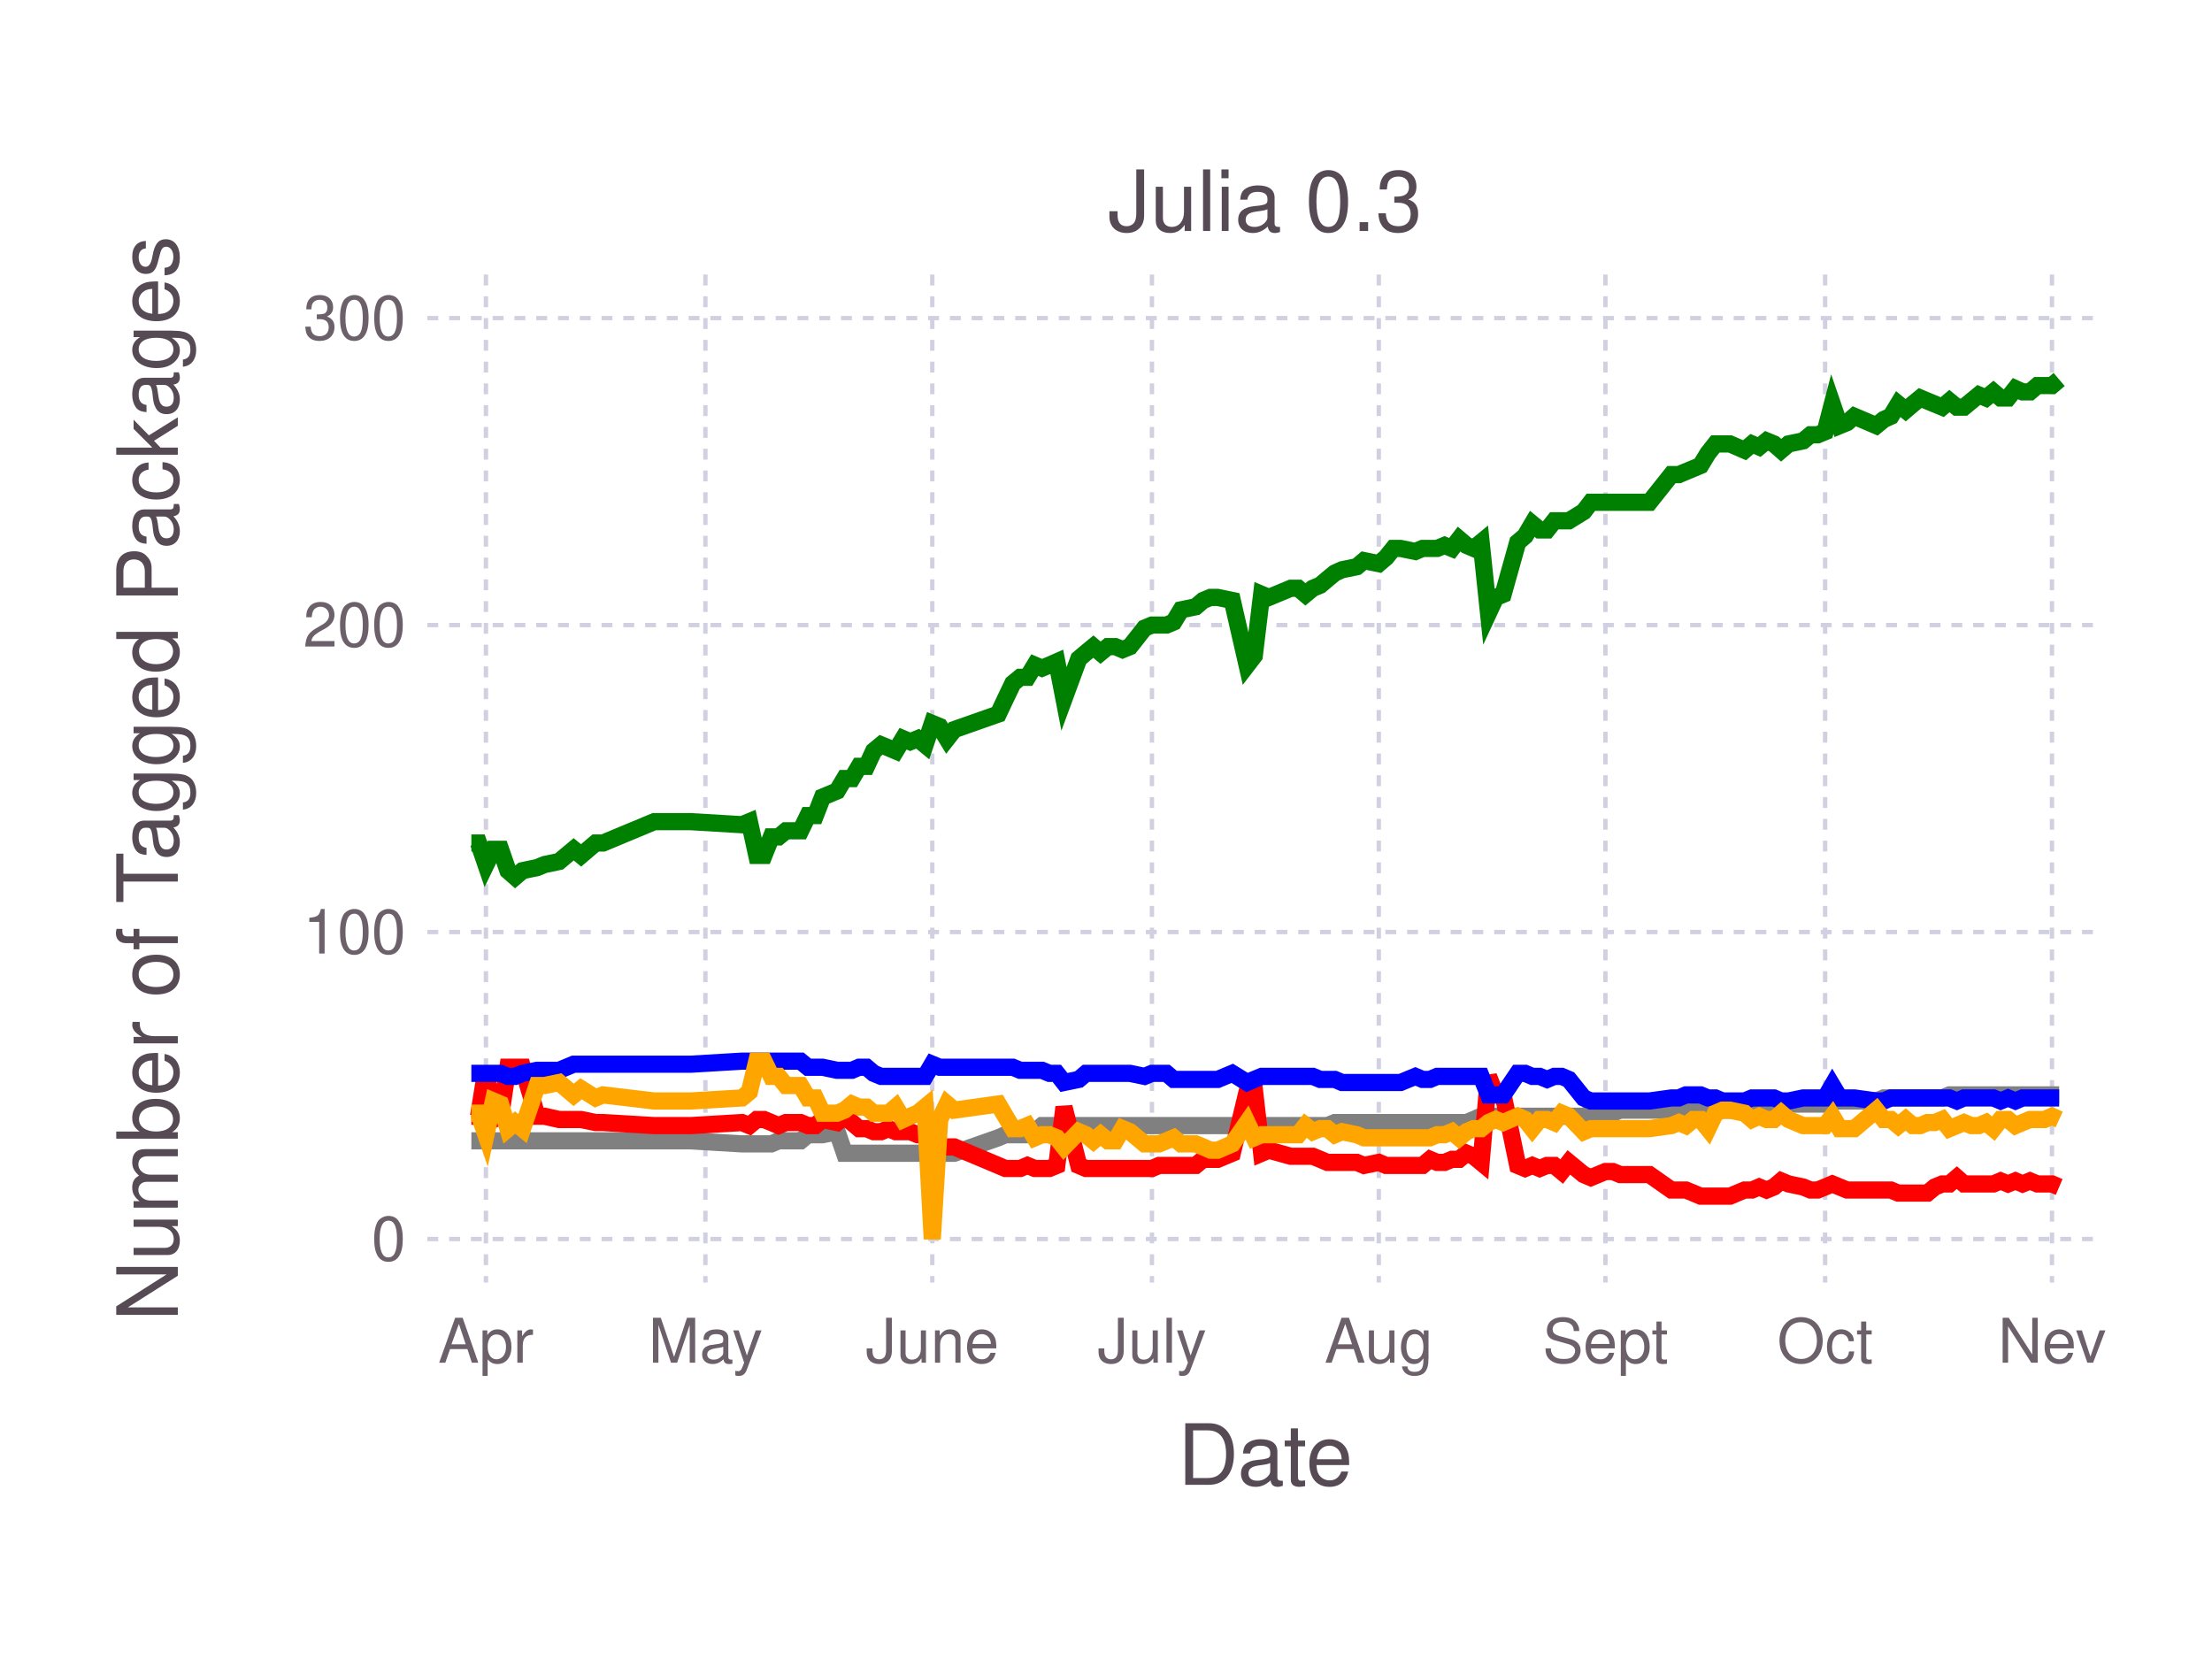
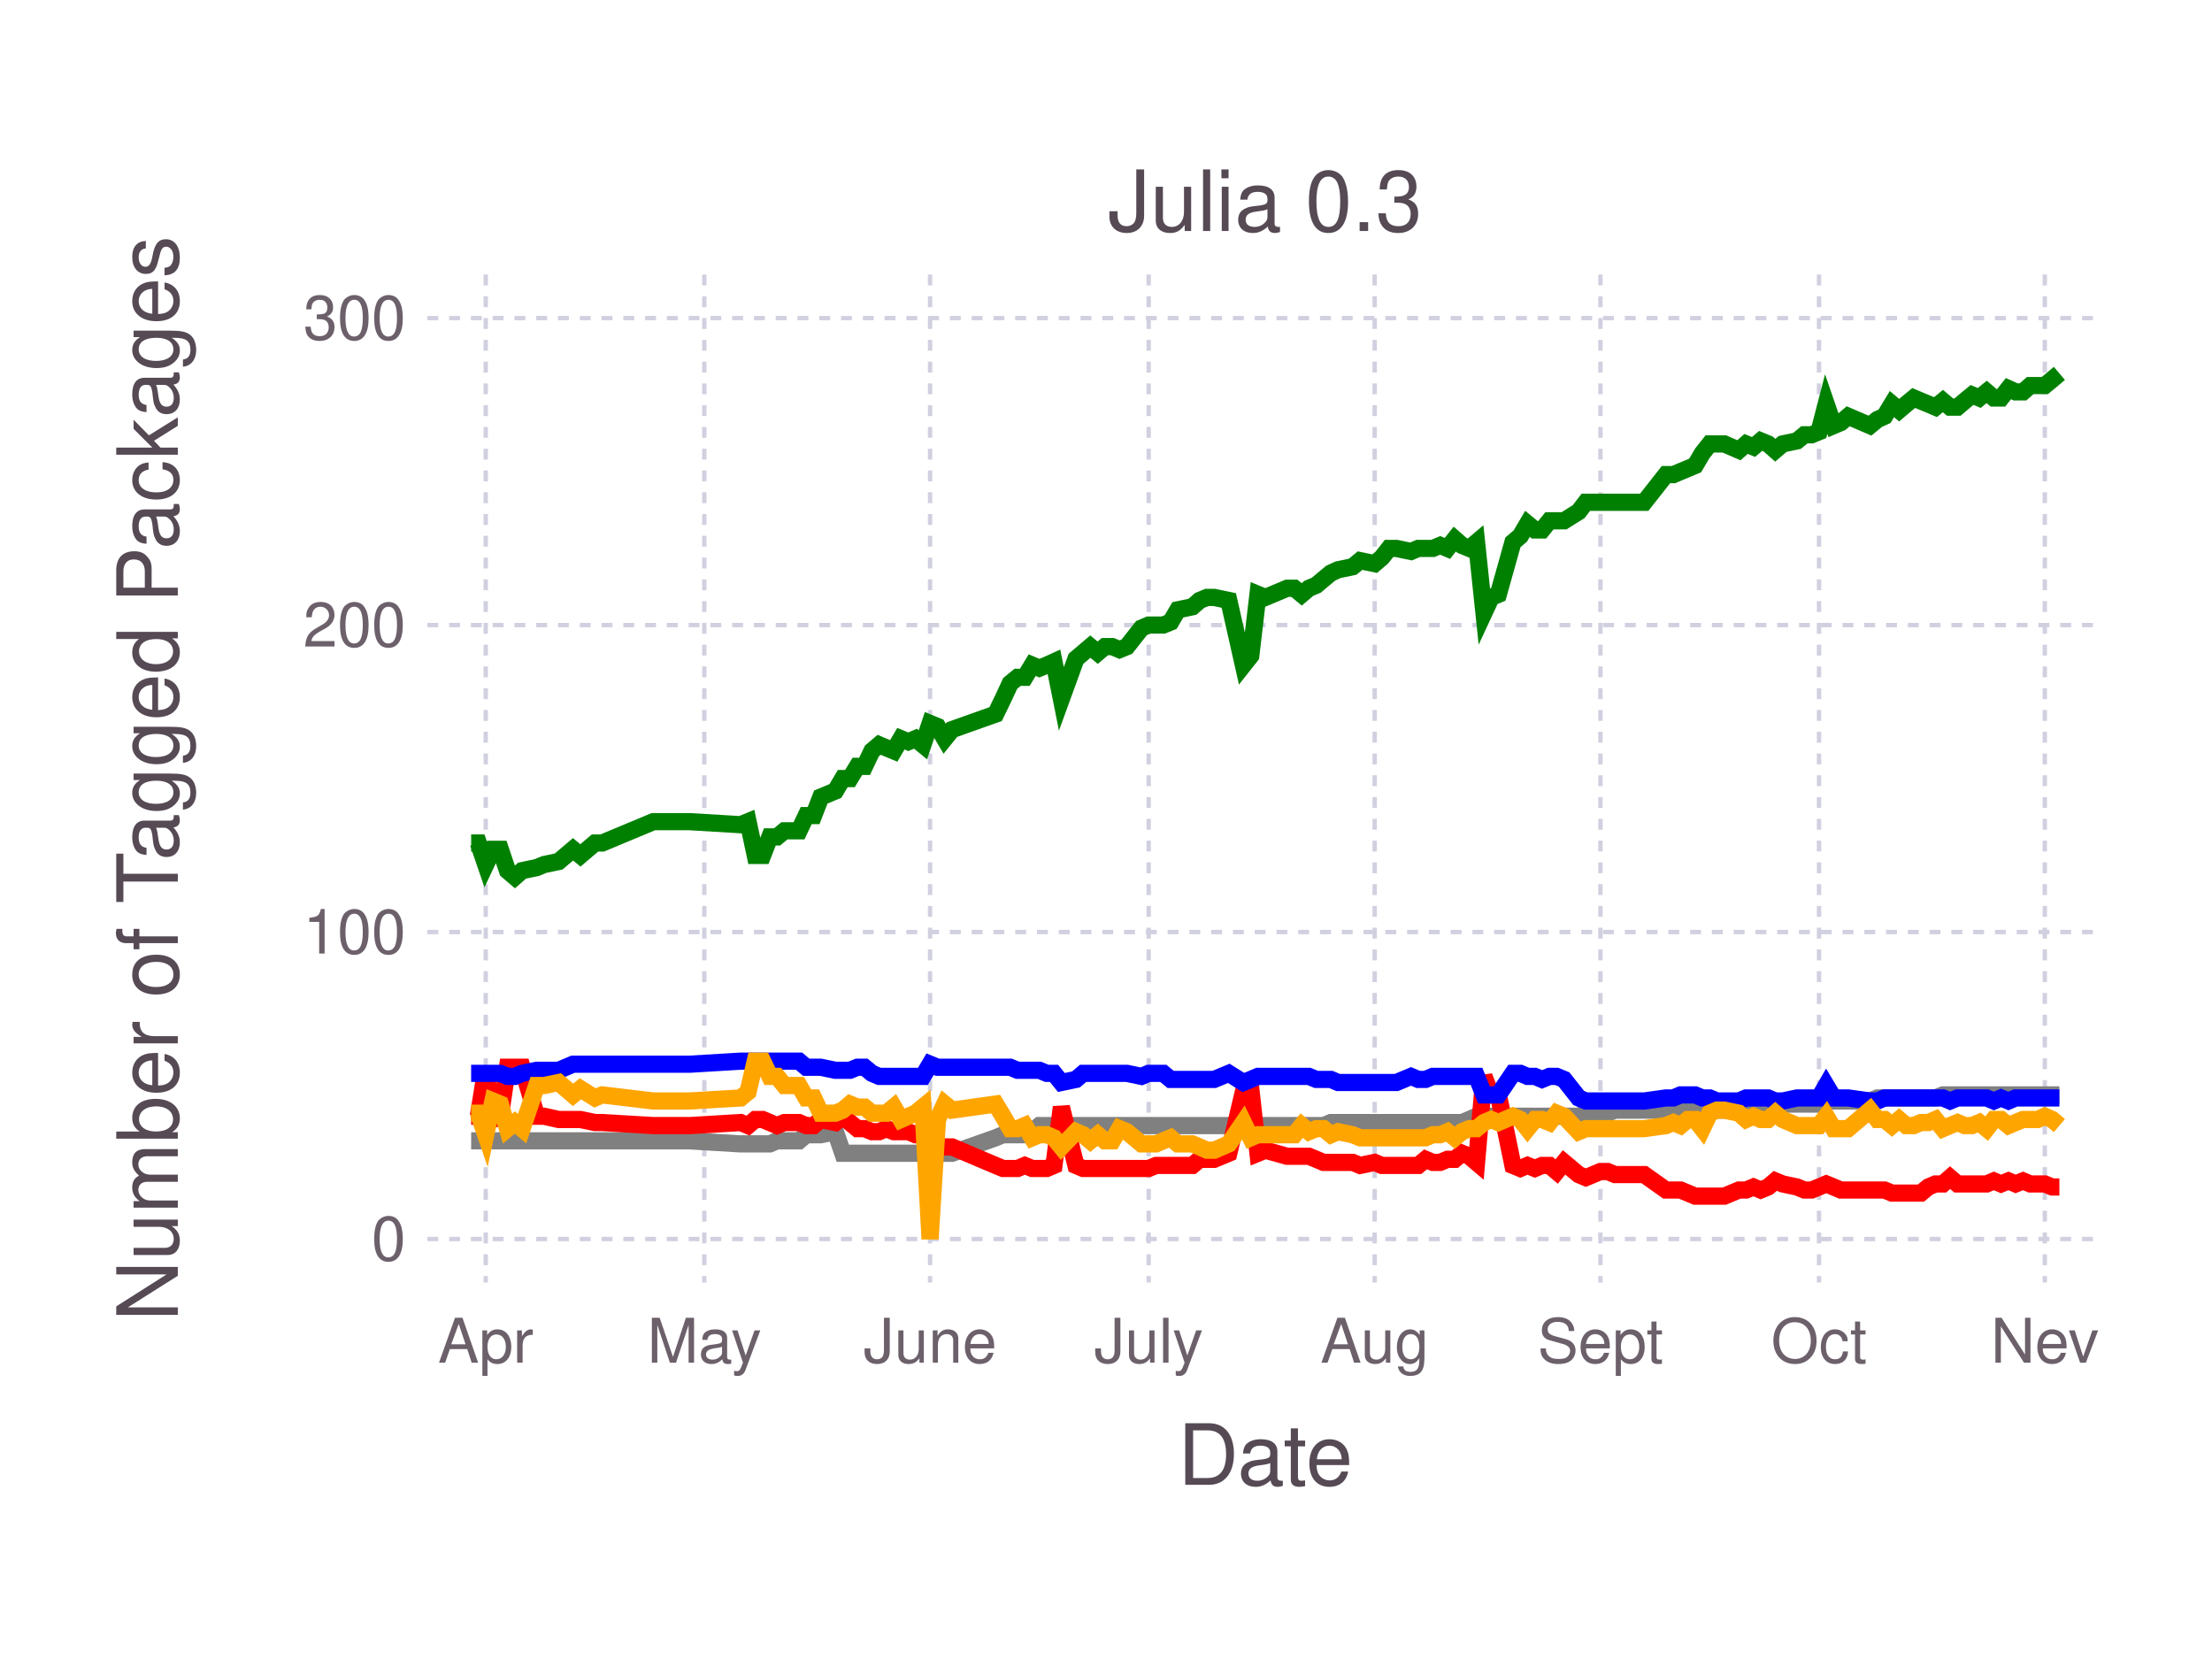
<svg xmlns="http://www.w3.org/2000/svg" version="1.2" width="101.6mm" height="76.2mm" viewBox="0 0 101.6 76.2" stroke="none" fill="#000000" stroke-width="0.3" font-size="3.88">
-   <g class="plotroot xscalable yscalable" id="fig-4d1e5edb587b4585a8ff4173cb1bb05f-element-1">
-     <g font-size="3.88" font-family="'PT Sans','Helvetica Neue','Helvetica',sans-serif" fill="#564A55" stroke="none" id="fig-4d1e5edb587b4585a8ff4173cb1bb05f-element-2">
+   <g class="plotroot xscalable yscalable" id="fig-ad6c72bc63914a6c97e4b6e9a53570af-element-1">
+     <g font-size="3.88" font-family="'PT Sans','Helvetica Neue','Helvetica',sans-serif" fill="#564A55" stroke="none" id="fig-ad6c72bc63914a6c97e4b6e9a53570af-element-2">
      <text x="58.12" y="68.2" text-anchor="middle">Date</text>
    </g>
-     <g class="guide xlabels" font-size="2.82" font-family="'PT Sans Caption','Helvetica Neue','Helvetica',sans-serif" fill="#6C606B" id="fig-4d1e5edb587b4585a8ff4173cb1bb05f-element-3">
-       <text x="22.32" y="62.59" text-anchor="middle">Apr</text>
-       <text x="32.4" y="62.59" text-anchor="middle">May</text>
-       <text x="42.82" y="62.59" text-anchor="middle">June</text>
-       <text x="52.91" y="62.59" text-anchor="middle">July</text>
-       <text x="63.33" y="62.59" text-anchor="middle">Aug</text>
-       <text x="73.74" y="62.59" text-anchor="middle">Sept</text>
-       <text x="83.83" y="62.59" text-anchor="middle">Oct</text>
-       <text x="94.25" y="62.59" text-anchor="middle">Nev</text>
+     <g class="guide xlabels" font-size="2.82" font-family="'PT Sans Caption','Helvetica Neue','Helvetica',sans-serif" fill="#6C606B" id="fig-ad6c72bc63914a6c97e4b6e9a53570af-element-3">
+       <text x="22.31" y="62.59" text-anchor="middle">Apr</text>
+       <text x="32.35" y="62.59" text-anchor="middle">May</text>
+       <text x="42.72" y="62.59" text-anchor="middle">June</text>
+       <text x="52.76" y="62.59" text-anchor="middle">July</text>
+       <text x="63.14" y="62.59" text-anchor="middle">Aug</text>
+       <text x="73.51" y="62.59" text-anchor="middle">Sept</text>
+       <text x="83.55" y="62.59" text-anchor="middle">Oct</text>
+       <text x="93.92" y="62.59" text-anchor="middle">Nev</text>
    </g>
-     <g clip-path="url(#fig-4d1e5edb587b4585a8ff4173cb1bb05f-element-5)" id="fig-4d1e5edb587b4585a8ff4173cb1bb05f-element-4">
-       <g pointer-events="visible" opacity="1" fill="none" stroke="none" class="guide background" id="fig-4d1e5edb587b4585a8ff4173cb1bb05f-element-6">
+     <g clip-path="url(#fig-ad6c72bc63914a6c97e4b6e9a53570af-element-5)" id="fig-ad6c72bc63914a6c97e4b6e9a53570af-element-4">
+       <g pointer-events="visible" opacity="1" fill="none" stroke="none" class="guide background" id="fig-ad6c72bc63914a6c97e4b6e9a53570af-element-6">
        <rect x="19.63" y="12.61" width="76.97" height="46.3" />
      </g>
-       <g class="guide ygridlines xfixed" stroke-dasharray="0.5,0.5" stroke-width="0.2" stroke="#D0D0E0" id="fig-4d1e5edb587b4585a8ff4173cb1bb05f-element-7">
+       <g class="guide ygridlines xfixed" stroke-dasharray="0.5,0.5" stroke-width="0.2" stroke="#D0D0E0" id="fig-ad6c72bc63914a6c97e4b6e9a53570af-element-7">
        <path fill="none" d="M19.63,56.91 L 96.6 56.91" />
        <path fill="none" d="M19.63,42.81 L 96.6 42.81" />
        <path fill="none" d="M19.63,28.71 L 96.6 28.71" />
        <path fill="none" d="M19.63,14.61 L 96.6 14.61" />
      </g>
-       <g class="guide xgridlines yfixed" stroke-dasharray="0.5,0.5" stroke-width="0.2" stroke="#D0D0E0" id="fig-4d1e5edb587b4585a8ff4173cb1bb05f-element-8">
-         <path fill="none" d="M22.32,12.61 L 22.32 58.91" />
-         <path fill="none" d="M32.4,12.61 L 32.4 58.91" />
-         <path fill="none" d="M42.82,12.61 L 42.82 58.91" />
-         <path fill="none" d="M52.91,12.61 L 52.91 58.91" />
-         <path fill="none" d="M63.33,12.61 L 63.33 58.91" />
-         <path fill="none" d="M73.74,12.61 L 73.74 58.91" />
-         <path fill="none" d="M83.83,12.61 L 83.83 58.91" />
-         <path fill="none" d="M94.25,12.61 L 94.25 58.91" />
+       <g class="guide xgridlines yfixed" stroke-dasharray="0.5,0.5" stroke-width="0.2" stroke="#D0D0E0" id="fig-ad6c72bc63914a6c97e4b6e9a53570af-element-8">
+         <path fill="none" d="M22.31,12.61 L 22.31 58.91" />
+         <path fill="none" d="M32.35,12.61 L 32.35 58.91" />
+         <path fill="none" d="M42.72,12.61 L 42.72 58.91" />
+         <path fill="none" d="M52.76,12.61 L 52.76 58.91" />
+         <path fill="none" d="M63.14,12.61 L 63.14 58.91" />
+         <path fill="none" d="M73.51,12.61 L 73.51 58.91" />
+         <path fill="none" d="M83.55,12.61 L 83.55 58.91" />
+         <path fill="none" d="M93.92,12.61 L 93.92 58.91" />
      </g>
-       <g class="plotpanel" id="fig-4d1e5edb587b4585a8ff4173cb1bb05f-element-9">
-         <g stroke-width="0.79" fill="none" class="geometry color_Package_was_untestable." stroke="#808080" id="fig-4d1e5edb587b4585a8ff4173cb1bb05f-element-10">
-           <path fill="none" d="M21.65,52.4 L 21.98 52.4 22.32 52.4 22.66 52.4 22.99 52.4 23.33 52.4 23.66 52.4 24 52.4 24.67 52.4 25.01 52.4 25.68 52.4 26.35 52.4 26.69 52.4 27.36 52.4 27.7 52.4 30.05 52.4 31.06 52.4 31.73 52.4 34.08 52.54 34.42 52.54 34.76 52.54 35.09 52.54 35.43 52.54 35.76 52.4 36.1 52.4 36.44 52.4 36.77 52.4 37.11 52.12 37.45 52.12 37.78 52.12 38.45 51.98 38.79 52.97 39.13 52.97 39.46 52.97 39.8 52.97 40.13 52.97 40.47 52.97 40.81 52.97 41.14 52.97 41.48 52.97 41.81 52.97 42.15 52.97 42.49 52.97 42.82 52.97 43.16 52.97 43.5 52.97 43.83 52.97 45.85 52.26 46.18 52.12 46.52 52.12 46.86 52.12 47.19 52.12 47.53 51.98 47.86 51.7 48.2 51.7 48.54 51.7 48.87 51.7 49.55 51.7 49.88 51.7 50.22 51.7 50.55 51.7 50.89 51.7 51.23 51.7 51.56 51.7 51.9 51.7 52.57 51.7 52.91 51.7 53.24 51.7 53.58 51.7 53.91 51.7 54.25 51.7 54.92 51.7 55.26 51.7 55.6 51.7 55.93 51.7 56.6 51.7 57.28 51.7 57.61 51.7 57.95 51.7 58.28 51.7 59.29 51.7 59.63 51.7 59.96 51.7 60.3 51.7 60.64 51.7 60.97 51.7 61.31 51.56 61.64 51.56 62.32 51.56 62.65 51.56 63.33 51.56 63.66 51.56 64 51.56 64.33 51.56 65.01 51.56 65.34 51.56 65.68 51.56 66.01 51.56 66.35 51.56 66.69 51.56 67.02 51.56 67.36 51.56 67.69 51.42 68.03 51.27 68.37 51.27 68.7 51.27 69.04 51.27 69.71 51.27 70.05 51.27 70.38 51.27 70.72 51.27 71.06 51.27 71.39 51.27 71.73 51.27 72.06 51.27 72.74 51.27 73.07 51.13 73.74 51.13 74.08 51.13 74.42 50.99 75.76 50.99 76.77 50.99 77.11 50.99 77.44 50.99 77.78 50.99 78.11 50.99 78.45 50.99 78.79 50.99 79.12 50.99 79.46 50.99 80.13 50.85 80.47 50.85 80.8 50.85 81.14 50.85 81.48 50.85 81.81 50.85 82.15 50.71 82.82 50.71 83.16 50.71 83.49 50.71 83.83 50.71 84.16 50.29 84.5 50.57 84.84 50.57 85.17 50.57 86.18 50.57 86.52 50.43 86.85 50.43 87.19 50.43 87.53 50.43 87.86 50.43 88.2 50.43 88.53 50.43 88.87 50.43 89.21 50.43 89.54 50.29 89.88 50.29 90.21 50.29 90.55 50.29 90.89 50.29 91.22 50.29 91.56 50.29 91.89 50.29 92.23 50.29 92.57 50.29 92.9 50.29 93.24 50.29 93.58 50.29 93.91 50.29 94.25 50.29 94.58 50.29" />
+       <g class="plotpanel" id="fig-ad6c72bc63914a6c97e4b6e9a53570af-element-9">
+         <g stroke-width="0.79" fill="none" class="geometry color_Package_was_untestable." stroke="#808080" id="fig-ad6c72bc63914a6c97e4b6e9a53570af-element-10">
+           <path fill="none" d="M21.64,52.4 L 21.97 52.4 22.31 52.4 22.64 52.4 22.98 52.4 23.31 52.4 23.65 52.4 23.98 52.4 24.65 52.4 24.99 52.4 25.66 52.4 26.32 52.4 26.66 52.4 27.33 52.4 27.66 52.4 30.01 52.4 31.01 52.4 31.68 52.4 34.02 52.54 34.36 52.54 34.69 52.54 35.03 52.54 35.36 52.54 35.69 52.4 36.03 52.4 36.36 52.4 36.7 52.4 37.03 52.12 37.37 52.12 37.7 52.12 38.37 51.98 38.71 52.97 39.04 52.97 39.38 52.97 39.71 52.97 40.05 52.97 40.38 52.97 40.71 52.97 41.05 52.97 41.38 52.97 41.72 52.97 42.05 52.97 42.39 52.97 42.72 52.97 43.06 52.97 43.39 52.97 43.73 52.97 45.73 52.26 46.07 52.12 46.4 52.12 46.74 52.12 47.07 52.12 47.41 51.98 47.74 51.7 48.08 51.7 48.41 51.7 48.75 51.7 49.42 51.7 49.75 51.7 50.08 51.7 50.42 51.7 50.75 51.7 51.09 51.7 51.42 51.7 51.76 51.7 52.43 51.7 52.76 51.7 53.1 51.7 53.43 51.7 53.77 51.7 54.1 51.7 54.77 51.7 55.1 51.7 55.44 51.7 55.77 51.7 56.44 51.7 57.11 51.7 57.45 51.7 57.78 51.7 58.12 51.7 59.12 51.7 59.45 51.7 59.79 51.7 60.12 51.7 60.46 51.7 60.79 51.7 61.13 51.56 61.46 51.56 62.13 51.56 62.47 51.56 63.14 51.56 63.47 51.56 63.8 51.56 64.14 51.56 64.81 51.56 65.14 51.56 65.48 51.56 65.81 51.56 66.15 51.56 66.48 51.56 66.82 51.56 67.15 51.56 67.49 51.42 67.82 51.27 68.16 51.27 68.49 51.27 68.82 51.27 69.49 51.27 69.83 51.27 70.16 51.27 70.5 51.27 70.83 51.27 71.17 51.27 71.5 51.27 71.84 51.27 72.51 51.27 72.84 51.13 73.51 51.13 73.84 51.13 74.18 50.99 75.52 50.99 76.52 50.99 76.86 50.99 77.19 50.99 77.53 50.99 77.86 50.99 78.19 50.99 78.53 50.99 78.86 50.99 79.2 50.99 79.87 50.85 80.2 50.85 80.54 50.85 80.87 50.85 81.21 50.85 81.54 50.85 81.88 50.71 82.54 50.71 82.88 50.71 83.21 50.71 83.55 50.71 83.88 50.29 84.22 50.57 84.55 50.57 84.89 50.57 85.89 50.57 86.23 50.43 86.56 50.43 86.9 50.43 87.23 50.43 87.56 50.43 87.9 50.43 88.23 50.43 88.57 50.43 88.9 50.43 89.24 50.29 89.57 50.29 89.91 50.29 90.24 50.29 90.58 50.29 90.91 50.29 91.25 50.29 91.58 50.29 91.91 50.29 92.25 50.29 92.58 50.29 92.92 50.29 93.25 50.29 93.59 50.29 93.92 50.29 94.26 50.29 94.59 50.29" />
        </g>
-         <g stroke-width="0.79" fill="none" class="geometry color_Package_doesn't_load." stroke="#FF0000" id="fig-4d1e5edb587b4585a8ff4173cb1bb05f-element-11">
-           <path fill="none" d="M21.65,51.27 L 21.98 51.27 22.32 49.16 22.66 51.42 22.99 51.27 23.33 49.02 23.66 49.02 24 49.02 24.67 51.27 25.01 51.27 25.68 51.42 26.35 51.42 26.69 51.42 27.36 51.56 27.7 51.56 30.05 51.7 31.06 51.7 31.73 51.7 34.08 51.56 34.42 51.7 34.76 51.42 35.09 51.42 35.43 51.56 35.76 51.7 36.1 51.56 36.44 51.56 36.77 51.56 37.11 51.7 37.45 51.7 37.78 51.42 38.45 51.56 38.79 51.27 39.13 51.56 39.46 51.84 39.8 51.84 40.13 51.98 40.47 51.98 40.81 51.84 41.14 51.98 41.48 51.98 41.81 51.98 42.15 52.12 42.49 52.12 42.82 53.25 43.16 52.68 43.5 52.68 43.83 52.68 45.85 53.53 46.18 53.67 46.52 53.67 46.86 53.67 47.19 53.53 47.53 53.67 47.86 53.67 48.2 53.67 48.54 53.53 48.87 50.85 49.55 53.53 49.88 53.67 50.22 53.67 50.55 53.67 50.89 53.67 51.23 53.67 51.56 53.67 51.9 53.67 52.57 53.67 52.91 53.67 53.24 53.53 53.58 53.53 53.91 53.53 54.25 53.53 54.92 53.53 55.26 53.25 55.6 53.25 55.93 53.25 56.6 52.97 57.28 50.15 57.61 50.01 57.95 52.97 58.28 52.83 59.29 53.11 59.63 53.11 59.96 53.11 60.3 53.11 60.64 53.25 60.97 53.39 61.31 53.39 61.64 53.39 62.32 53.39 62.65 53.53 63.33 53.39 63.66 53.53 64 53.53 64.33 53.53 65.01 53.53 65.34 53.53 65.68 53.25 66.01 53.39 66.35 53.39 66.69 53.25 67.02 53.25 67.36 52.97 67.69 53.11 68.03 53.39 68.37 49.44 68.7 50.29 69.04 50.29 69.71 53.53 70.05 53.67 70.38 53.53 70.72 53.67 71.06 53.53 71.39 53.53 71.73 53.81 72.06 53.39 72.74 53.95 73.07 54.09 73.74 53.81 74.08 53.81 74.42 53.95 75.76 53.95 76.77 54.66 77.11 54.66 77.44 54.66 77.78 54.8 78.11 54.94 78.45 54.94 78.79 54.94 79.12 54.94 79.46 54.94 80.13 54.66 80.47 54.66 80.8 54.52 81.14 54.66 81.48 54.52 81.81 54.24 82.15 54.38 82.82 54.52 83.16 54.66 83.49 54.66 83.83 54.52 84.16 54.38 84.5 54.52 84.84 54.66 85.17 54.66 86.18 54.66 86.52 54.66 86.85 54.66 87.19 54.8 87.53 54.8 87.86 54.8 88.2 54.8 88.53 54.8 88.87 54.52 89.21 54.38 89.54 54.38 89.88 54.09 90.21 54.38 90.55 54.38 90.89 54.38 91.22 54.38 91.56 54.38 91.89 54.24 92.23 54.38 92.57 54.24 92.9 54.38 93.24 54.24 93.58 54.38 93.91 54.38 94.25 54.38 94.58 54.52" />
+         <g stroke-width="0.79" fill="none" class="geometry color_Package_doesn't_load." stroke="#FF0000" id="fig-ad6c72bc63914a6c97e4b6e9a53570af-element-11">
+           <path fill="none" d="M21.64,51.27 L 21.97 51.27 22.31 49.16 22.64 51.42 22.98 51.27 23.31 49.02 23.65 49.02 23.98 49.02 24.65 51.27 24.99 51.27 25.66 51.42 26.32 51.42 26.66 51.42 27.33 51.56 27.66 51.56 30.01 51.7 31.01 51.7 31.68 51.7 34.02 51.56 34.36 51.7 34.69 51.42 35.03 51.42 35.36 51.56 35.69 51.7 36.03 51.56 36.36 51.56 36.7 51.56 37.03 51.7 37.37 51.7 37.7 51.42 38.37 51.56 38.71 51.27 39.04 51.56 39.38 51.84 39.71 51.84 40.05 51.98 40.38 51.98 40.71 51.84 41.05 51.98 41.38 51.98 41.72 51.98 42.05 52.12 42.39 52.12 42.72 53.25 43.06 52.68 43.39 52.68 43.73 52.68 45.73 53.53 46.07 53.67 46.4 53.67 46.74 53.67 47.07 53.53 47.41 53.67 47.74 53.67 48.08 53.67 48.41 53.53 48.75 50.85 49.42 53.53 49.75 53.67 50.08 53.67 50.42 53.67 50.75 53.67 51.09 53.67 51.42 53.67 51.76 53.67 52.43 53.67 52.76 53.67 53.1 53.53 53.43 53.53 53.77 53.53 54.1 53.53 54.77 53.53 55.1 53.25 55.44 53.25 55.77 53.25 56.44 52.97 57.11 50.15 57.45 50.01 57.78 52.97 58.12 52.83 59.12 53.11 59.45 53.11 59.79 53.11 60.12 53.11 60.46 53.25 60.79 53.39 61.13 53.39 61.46 53.39 62.13 53.39 62.47 53.53 63.14 53.39 63.47 53.53 63.8 53.53 64.14 53.53 64.81 53.53 65.14 53.53 65.48 53.25 65.81 53.39 66.15 53.39 66.48 53.25 66.82 53.25 67.15 52.97 67.49 53.11 67.82 53.39 68.16 49.44 68.49 50.29 68.82 50.29 69.49 53.53 69.83 53.67 70.16 53.53 70.5 53.67 70.83 53.53 71.17 53.53 71.5 53.81 71.84 53.39 72.51 53.95 72.84 54.09 73.51 53.81 73.84 53.81 74.18 53.95 75.52 53.95 76.52 54.66 76.86 54.66 77.19 54.66 77.53 54.8 77.86 54.94 78.19 54.94 78.53 54.94 78.86 54.94 79.2 54.94 79.87 54.66 80.2 54.66 80.54 54.52 80.87 54.66 81.21 54.52 81.54 54.24 81.88 54.38 82.54 54.52 82.88 54.66 83.21 54.66 83.55 54.52 83.88 54.38 84.22 54.52 84.55 54.66 84.89 54.66 85.89 54.66 86.23 54.66 86.56 54.66 86.9 54.8 87.23 54.8 87.56 54.8 87.9 54.8 88.23 54.8 88.57 54.52 88.9 54.38 89.24 54.38 89.57 54.09 89.91 54.38 90.24 54.38 90.58 54.38 90.91 54.38 91.25 54.38 91.58 54.24 91.91 54.38 92.25 54.24 92.58 54.38 92.92 54.24 93.25 54.38 93.59 54.38 93.92 54.38 94.26 54.52 94.59 54.52" />
        </g>
-         <g stroke-width="0.79" fill="none" class="geometry color_No_tests,_but_package_loads." stroke="#0000FF" id="fig-4d1e5edb587b4585a8ff4173cb1bb05f-element-12">
-           <path fill="none" d="M21.65,49.3 L 21.98 49.3 22.32 49.3 22.66 49.3 22.99 49.3 23.33 49.44 23.66 49.44 24 49.3 24.67 49.16 25.01 49.16 25.68 49.16 26.35 48.88 26.69 48.88 27.36 48.88 27.7 48.88 30.05 48.88 31.06 48.88 31.73 48.88 34.08 48.74 34.42 48.74 34.76 48.74 35.09 48.74 35.43 48.74 35.76 48.74 36.1 48.74 36.44 48.74 36.77 48.74 37.11 49.02 37.45 49.02 37.78 49.02 38.45 49.16 38.79 49.16 39.13 49.16 39.46 49.02 39.8 49.02 40.13 49.3 40.47 49.44 40.81 49.44 41.14 49.44 41.48 49.44 41.81 49.44 42.15 49.44 42.49 49.44 42.82 48.88 43.16 49.02 43.5 49.02 43.83 49.02 45.85 49.02 46.18 49.02 46.52 49.02 46.86 49.16 47.19 49.16 47.53 49.16 47.86 49.16 48.2 49.3 48.54 49.3 48.87 49.72 49.55 49.58 49.88 49.3 50.22 49.3 50.55 49.3 50.89 49.3 51.23 49.3 51.56 49.3 51.9 49.3 52.57 49.44 52.91 49.3 53.24 49.3 53.58 49.3 53.91 49.58 54.25 49.58 54.92 49.58 55.26 49.58 55.6 49.58 55.93 49.58 56.6 49.3 57.28 49.72 57.61 49.58 57.95 49.44 58.28 49.44 59.29 49.44 59.63 49.44 59.96 49.44 60.3 49.44 60.64 49.58 60.97 49.58 61.31 49.58 61.64 49.72 62.32 49.72 62.65 49.72 63.33 49.72 63.66 49.72 64 49.72 64.33 49.72 65.01 49.44 65.34 49.58 65.68 49.58 66.01 49.44 66.35 49.44 66.69 49.44 67.02 49.44 67.36 49.44 67.69 49.44 68.03 49.44 68.37 50.29 68.7 50.29 69.04 50.29 69.71 49.3 70.05 49.3 70.38 49.44 70.72 49.44 71.06 49.58 71.39 49.44 71.73 49.44 72.06 49.58 72.74 50.43 73.07 50.57 73.74 50.57 74.08 50.57 74.42 50.57 75.76 50.57 76.77 50.43 77.11 50.43 77.44 50.29 77.78 50.29 78.11 50.29 78.45 50.43 78.79 50.43 79.12 50.57 79.46 50.57 80.13 50.57 80.47 50.43 80.8 50.43 81.14 50.43 81.48 50.43 81.81 50.57 82.15 50.57 82.82 50.43 83.16 50.43 83.49 50.43 83.83 50.43 84.16 49.86 84.5 50.43 84.84 50.43 85.17 50.43 86.18 50.57 86.52 50.57 86.85 50.43 87.19 50.43 87.53 50.43 87.86 50.43 88.2 50.43 88.53 50.43 88.87 50.43 89.21 50.43 89.54 50.43 89.88 50.57 90.21 50.43 90.55 50.43 90.89 50.43 91.22 50.43 91.56 50.43 91.89 50.57 92.23 50.43 92.57 50.57 92.9 50.43 93.24 50.43 93.58 50.43 93.91 50.43 94.25 50.43 94.58 50.43" />
+         <g stroke-width="0.79" fill="none" class="geometry color_No_tests,_but_package_loads." stroke="#0000FF" id="fig-ad6c72bc63914a6c97e4b6e9a53570af-element-12">
+           <path fill="none" d="M21.64,49.3 L 21.97 49.3 22.31 49.3 22.64 49.3 22.98 49.3 23.31 49.44 23.65 49.44 23.98 49.3 24.65 49.16 24.99 49.16 25.66 49.16 26.32 48.88 26.66 48.88 27.33 48.88 27.66 48.88 30.01 48.88 31.01 48.88 31.68 48.88 34.02 48.74 34.36 48.74 34.69 48.74 35.03 48.74 35.36 48.74 35.69 48.74 36.03 48.74 36.36 48.74 36.7 48.74 37.03 49.02 37.37 49.02 37.7 49.02 38.37 49.16 38.71 49.16 39.04 49.16 39.38 49.02 39.71 49.02 40.05 49.3 40.38 49.44 40.71 49.44 41.05 49.44 41.38 49.44 41.72 49.44 42.05 49.44 42.39 49.44 42.72 48.88 43.06 49.02 43.39 49.02 43.73 49.02 45.73 49.02 46.07 49.02 46.4 49.02 46.74 49.16 47.07 49.16 47.41 49.16 47.74 49.16 48.08 49.3 48.41 49.3 48.75 49.72 49.42 49.58 49.75 49.3 50.08 49.3 50.42 49.3 50.75 49.3 51.09 49.3 51.42 49.3 51.76 49.3 52.43 49.44 52.76 49.3 53.1 49.3 53.43 49.3 53.77 49.58 54.1 49.58 54.77 49.58 55.1 49.58 55.44 49.58 55.77 49.58 56.44 49.3 57.11 49.72 57.45 49.58 57.78 49.44 58.12 49.44 59.12 49.44 59.45 49.44 59.79 49.44 60.12 49.44 60.46 49.58 60.79 49.58 61.13 49.58 61.46 49.72 62.13 49.72 62.47 49.72 63.14 49.72 63.47 49.72 63.8 49.72 64.14 49.72 64.81 49.44 65.14 49.58 65.48 49.58 65.81 49.44 66.15 49.44 66.48 49.44 66.82 49.44 67.15 49.44 67.49 49.44 67.82 49.44 68.16 50.29 68.49 50.29 68.82 50.29 69.49 49.3 69.83 49.3 70.16 49.44 70.5 49.44 70.83 49.58 71.17 49.44 71.5 49.44 71.84 49.58 72.51 50.43 72.84 50.57 73.51 50.57 73.84 50.57 74.18 50.57 75.52 50.57 76.52 50.43 76.86 50.43 77.19 50.29 77.53 50.29 77.86 50.29 78.19 50.43 78.53 50.43 78.86 50.57 79.2 50.57 79.87 50.57 80.2 50.43 80.54 50.43 80.87 50.43 81.21 50.43 81.54 50.57 81.88 50.57 82.54 50.43 82.88 50.43 83.21 50.43 83.55 50.43 83.88 49.86 84.22 50.43 84.55 50.43 84.89 50.43 85.89 50.57 86.23 50.57 86.56 50.43 86.9 50.43 87.23 50.43 87.56 50.43 87.9 50.43 88.23 50.43 88.57 50.43 88.9 50.43 89.24 50.43 89.57 50.57 89.91 50.43 90.24 50.43 90.58 50.43 90.91 50.43 91.25 50.43 91.58 50.57 91.91 50.43 92.25 50.57 92.58 50.43 92.92 50.43 93.25 50.43 93.59 50.43 93.92 50.43 94.26 50.43 94.59 50.43" />
        </g>
-         <g stroke-width="0.79" fill="none" class="geometry color_Tests_fail,_but_package_loads." stroke="#FFA500" id="fig-4d1e5edb587b4585a8ff4173cb1bb05f-element-13">
-           <path fill="none" d="M21.65,51.13 L 21.98 51.13 22.32 52.12 22.66 50.57 22.99 50.71 23.33 51.84 23.66 51.56 24 51.84 24.67 49.86 25.01 49.86 25.68 49.72 26.35 50.29 26.69 50.01 27.36 50.43 27.7 50.29 30.05 50.57 31.06 50.57 31.73 50.57 34.08 50.43 34.42 50.15 34.76 48.74 35.09 48.74 35.43 49.44 35.76 49.44 36.1 49.86 36.44 49.86 36.77 49.86 37.11 50.43 37.45 50.43 37.78 51.13 38.45 51.13 38.79 50.99 39.13 50.71 39.46 50.85 39.8 50.85 40.13 51.13 40.47 51.13 40.81 51.13 41.14 50.85 41.48 51.42 41.81 51.27 42.15 51.13 42.49 50.85 42.82 56.91 43.16 51.42 43.5 50.71 43.83 50.99 45.85 50.71 46.18 51.27 46.52 51.84 46.86 51.84 47.19 51.7 47.53 52.26 47.86 52.12 48.2 52.12 48.54 52.26 48.87 52.68 49.55 51.98 49.88 52.12 50.22 52.4 50.55 52.12 50.89 52.4 51.23 52.4 51.56 51.84 51.9 51.98 52.57 52.54 52.91 52.54 53.24 52.54 53.58 52.4 53.91 52.26 54.25 52.54 54.92 52.54 55.26 52.68 55.6 52.83 55.93 52.83 56.6 52.54 57.28 51.56 57.61 52.26 57.95 52.12 58.28 52.12 59.29 52.12 59.63 52.12 59.96 51.7 60.3 51.98 60.64 51.84 60.97 51.84 61.31 52.12 61.64 51.98 62.32 52.12 62.65 52.26 63.33 52.26 63.66 52.26 64 52.26 64.33 52.26 65.01 52.26 65.34 52.26 65.68 52.26 66.01 52.12 66.35 52.12 66.69 51.98 67.02 52.26 67.36 51.98 67.69 51.84 68.03 51.84 68.37 51.56 68.7 51.42 69.04 51.56 69.71 51.27 70.05 51.42 70.38 51.84 70.72 51.42 71.06 51.42 71.39 51.56 71.73 51.13 72.06 51.27 72.74 51.98 73.07 51.84 73.74 51.84 74.08 51.84 74.42 51.84 75.76 51.84 76.77 51.7 77.11 51.56 77.44 51.7 77.78 51.42 78.11 51.42 78.45 51.84 78.79 51.13 79.12 50.99 79.46 50.99 80.13 51.13 80.47 51.42 80.8 51.27 81.14 51.42 81.48 51.42 81.81 51.13 82.15 51.42 82.82 51.7 83.16 51.7 83.49 51.7 83.83 51.7 84.16 51.27 84.5 51.84 84.84 51.84 85.17 51.84 86.18 50.99 86.52 51.42 86.85 51.42 87.19 51.7 87.53 51.42 87.86 51.7 88.2 51.7 88.53 51.56 88.87 51.56 89.21 51.42 89.54 51.84 89.88 51.7 90.21 51.56 90.55 51.7 90.89 51.7 91.22 51.56 91.56 51.84 91.89 51.42 92.23 51.42 92.57 51.7 92.9 51.56 93.24 51.42 93.58 51.42 93.91 51.42 94.25 51.27 94.58 51.42" />
+         <g stroke-width="0.79" fill="none" class="geometry color_Tests_fail,_but_package_loads." stroke="#FFA500" id="fig-ad6c72bc63914a6c97e4b6e9a53570af-element-13">
+           <path fill="none" d="M21.64,51.13 L 21.97 51.13 22.31 52.12 22.64 50.57 22.98 50.71 23.31 51.84 23.65 51.56 23.98 51.84 24.65 49.86 24.99 49.86 25.66 49.72 26.32 50.29 26.66 50.01 27.33 50.43 27.66 50.29 30.01 50.57 31.01 50.57 31.68 50.57 34.02 50.43 34.36 50.15 34.69 48.74 35.03 48.74 35.36 49.44 35.69 49.44 36.03 49.86 36.36 49.86 36.7 49.86 37.03 50.43 37.37 50.43 37.7 51.13 38.37 51.13 38.71 50.99 39.04 50.71 39.38 50.85 39.71 50.85 40.05 51.13 40.38 51.13 40.71 51.13 41.05 50.85 41.38 51.42 41.72 51.27 42.05 51.13 42.39 50.85 42.72 56.91 43.06 51.42 43.39 50.71 43.73 50.99 45.73 50.71 46.07 51.27 46.4 51.84 46.74 51.84 47.07 51.7 47.41 52.26 47.74 52.12 48.08 52.12 48.41 52.26 48.75 52.68 49.42 51.98 49.75 52.12 50.08 52.4 50.42 52.12 50.75 52.4 51.09 52.4 51.42 51.84 51.76 51.98 52.43 52.54 52.76 52.54 53.1 52.54 53.43 52.4 53.77 52.26 54.1 52.54 54.77 52.54 55.1 52.68 55.44 52.83 55.77 52.83 56.44 52.54 57.11 51.56 57.45 52.26 57.78 52.12 58.12 52.12 59.12 52.12 59.45 52.12 59.79 51.7 60.12 51.98 60.46 51.84 60.79 51.84 61.13 52.12 61.46 51.98 62.13 52.12 62.47 52.26 63.14 52.26 63.47 52.26 63.8 52.26 64.14 52.26 64.81 52.26 65.14 52.26 65.48 52.26 65.81 52.12 66.15 52.12 66.48 51.98 66.82 52.26 67.15 51.98 67.49 51.84 67.82 51.84 68.16 51.56 68.49 51.42 68.82 51.56 69.49 51.27 69.83 51.42 70.16 51.84 70.5 51.42 70.83 51.42 71.17 51.56 71.5 51.13 71.84 51.27 72.51 51.98 72.84 51.84 73.51 51.84 73.84 51.84 74.18 51.84 75.52 51.84 76.52 51.7 76.86 51.56 77.19 51.7 77.53 51.42 77.86 51.42 78.19 51.84 78.53 51.13 78.86 50.99 79.2 50.99 79.87 51.13 80.2 51.42 80.54 51.27 80.87 51.42 81.21 51.42 81.54 51.13 81.88 51.42 82.54 51.7 82.88 51.7 83.21 51.7 83.55 51.7 83.88 51.27 84.22 51.84 84.55 51.84 84.89 51.84 85.89 50.99 86.23 51.42 86.56 51.42 86.9 51.7 87.23 51.42 87.56 51.7 87.9 51.7 88.23 51.56 88.57 51.56 88.9 51.42 89.24 51.84 89.57 51.7 89.91 51.56 90.24 51.7 90.58 51.7 90.91 51.56 91.25 51.84 91.58 51.42 91.91 51.42 92.25 51.7 92.58 51.56 92.92 51.42 93.25 51.42 93.59 51.42 93.92 51.27 94.26 51.42 94.59 51.7" />
        </g>
-         <g stroke-width="0.79" fill="none" class="geometry color_Tests_pass." stroke="#008000" id="fig-4d1e5edb587b4585a8ff4173cb1bb05f-element-14">
-           <path fill="none" d="M21.65,38.72 L 21.98 38.72 22.32 39.71 22.66 39.01 22.99 39.01 23.33 39.99 23.66 40.28 24 39.99 24.67 39.85 25.01 39.71 25.68 39.57 26.35 39.01 26.69 39.29 27.36 38.72 27.7 38.72 30.05 37.74 31.06 37.74 31.73 37.74 34.08 37.88 34.42 37.74 34.76 39.29 35.09 39.29 35.43 38.44 35.76 38.44 36.1 38.16 36.44 38.16 36.77 38.16 37.11 37.46 37.45 37.46 37.78 36.61 38.45 36.33 38.79 35.76 39.13 35.76 39.46 35.2 39.8 35.2 40.13 34.49 40.47 34.21 40.81 34.35 41.14 34.49 41.48 33.93 41.81 34.07 42.15 33.93 42.49 34.21 42.82 33.23 43.16 33.37 43.5 33.93 43.83 33.51 45.85 32.8 46.18 32.1 46.52 31.39 46.86 31.11 47.19 31.11 47.53 30.55 47.86 30.69 48.2 30.55 48.54 30.4 48.87 32.1 49.55 30.26 49.88 29.98 50.22 29.7 50.55 29.98 50.89 29.7 51.23 29.7 51.56 29.84 51.9 29.7 52.57 28.85 52.91 28.71 53.24 28.71 53.58 28.71 53.91 28.57 54.25 28.01 54.92 27.87 55.26 27.58 55.6 27.44 55.93 27.44 56.6 27.58 57.28 30.55 57.61 30.12 57.95 27.3 58.28 27.44 59.29 27.02 59.63 27.02 59.96 27.3 60.3 27.02 60.64 26.88 60.97 26.6 61.31 26.32 61.64 26.17 62.32 26.03 62.65 25.75 63.33 25.89 63.66 25.61 64 25.19 64.33 25.19 65.01 25.33 65.34 25.19 65.68 25.19 66.01 25.19 66.35 25.05 66.69 25.19 67.02 24.76 67.36 25.05 67.69 25.19 68.03 24.91 68.37 28.15 68.7 27.44 69.04 27.3 69.71 24.91 70.05 24.62 70.38 24.06 70.72 24.34 71.06 24.34 71.39 23.92 71.73 23.92 72.06 23.92 72.74 23.5 73.07 23.07 73.74 23.07 74.08 23.07 74.42 23.07 75.76 23.07 76.77 21.8 77.11 21.8 77.44 21.66 77.78 21.52 78.11 21.38 78.45 20.82 78.79 20.39 79.12 20.39 79.46 20.39 80.13 20.68 80.47 20.39 80.8 20.53 81.14 20.25 81.48 20.39 81.81 20.68 82.15 20.39 82.82 20.25 83.16 19.97 83.49 19.97 83.83 19.83 84.16 18.56 84.5 19.55 84.84 19.41 85.17 19.12 86.18 19.55 86.52 19.27 86.85 19.12 87.19 18.56 87.53 18.84 87.86 18.56 88.2 18.28 88.53 18.42 88.87 18.56 89.21 18.7 89.54 18.42 89.88 18.7 90.21 18.7 90.55 18.42 90.89 18.14 91.22 18.28 91.56 18 91.89 18.28 92.23 18.28 92.57 17.85 92.9 18 93.24 18 93.58 17.71 93.91 17.71 94.25 17.71 94.58 17.43" />
+         <g stroke-width="0.79" fill="none" class="geometry color_Tests_pass." stroke="#008000" id="fig-ad6c72bc63914a6c97e4b6e9a53570af-element-14">
+           <path fill="none" d="M21.64,38.72 L 21.97 38.72 22.31 39.71 22.64 39.01 22.98 39.01 23.31 39.99 23.65 40.28 23.98 39.99 24.65 39.85 24.99 39.71 25.66 39.57 26.32 39.01 26.66 39.29 27.33 38.72 27.66 38.72 30.01 37.74 31.01 37.74 31.68 37.74 34.02 37.88 34.36 37.74 34.69 39.29 35.03 39.29 35.36 38.44 35.69 38.44 36.03 38.16 36.36 38.16 36.7 38.16 37.03 37.46 37.37 37.46 37.7 36.61 38.37 36.33 38.71 35.76 39.04 35.76 39.38 35.2 39.71 35.2 40.05 34.49 40.38 34.21 40.71 34.35 41.05 34.49 41.38 33.93 41.72 34.07 42.05 33.93 42.39 34.21 42.72 33.23 43.06 33.37 43.39 33.93 43.73 33.51 45.73 32.8 46.07 32.1 46.4 31.39 46.74 31.11 47.07 31.11 47.41 30.55 47.74 30.69 48.08 30.55 48.41 30.4 48.75 32.1 49.42 30.26 49.75 29.98 50.08 29.7 50.42 29.98 50.75 29.7 51.09 29.7 51.42 29.84 51.76 29.7 52.43 28.85 52.76 28.71 53.1 28.71 53.43 28.71 53.77 28.57 54.1 28.01 54.77 27.87 55.1 27.58 55.44 27.44 55.77 27.44 56.44 27.58 57.11 30.55 57.45 30.12 57.78 27.3 58.12 27.44 59.12 27.02 59.45 27.02 59.79 27.3 60.12 27.02 60.46 26.88 60.79 26.6 61.13 26.32 61.46 26.17 62.13 26.03 62.47 25.75 63.14 25.89 63.47 25.61 63.8 25.19 64.14 25.19 64.81 25.33 65.14 25.19 65.48 25.19 65.81 25.19 66.15 25.05 66.48 25.19 66.82 24.76 67.15 25.05 67.49 25.19 67.82 24.91 68.16 28.15 68.49 27.44 68.82 27.3 69.49 24.91 69.83 24.62 70.16 24.06 70.5 24.34 70.83 24.34 71.17 23.92 71.5 23.92 71.84 23.92 72.51 23.5 72.84 23.07 73.51 23.07 73.84 23.07 74.18 23.07 75.52 23.07 76.52 21.8 76.86 21.8 77.19 21.66 77.53 21.52 77.86 21.38 78.19 20.82 78.53 20.39 78.86 20.39 79.2 20.39 79.87 20.68 80.2 20.39 80.54 20.53 80.87 20.25 81.21 20.39 81.54 20.68 81.88 20.39 82.54 20.25 82.88 19.97 83.21 19.97 83.55 19.83 83.88 18.56 84.22 19.55 84.55 19.41 84.89 19.12 85.89 19.55 86.23 19.27 86.56 19.12 86.9 18.56 87.23 18.84 87.56 18.56 87.9 18.28 88.23 18.42 88.57 18.56 88.9 18.7 89.24 18.42 89.57 18.7 89.91 18.7 90.24 18.42 90.58 18.14 90.91 18.28 91.25 18 91.58 18.28 91.91 18.28 92.25 17.85 92.58 18 92.92 18 93.25 17.71 93.59 17.71 93.92 17.71 94.26 17.43 94.59 17.15" />
        </g>
      </g>
    </g>
-     <g class="guide ylabels" font-size="2.82" font-family="'PT Sans Caption','Helvetica Neue','Helvetica',sans-serif" fill="#6C606B" id="fig-4d1e5edb587b4585a8ff4173cb1bb05f-element-15">
+     <g class="guide ylabels" font-size="2.82" font-family="'PT Sans Caption','Helvetica Neue','Helvetica',sans-serif" fill="#6C606B" id="fig-ad6c72bc63914a6c97e4b6e9a53570af-element-15">
      <text x="18.63" y="56.91" text-anchor="end" dy="0.35em">0</text>
      <text x="18.63" y="42.81" text-anchor="end" dy="0.35em">100</text>
      <text x="18.63" y="28.71" text-anchor="end" dy="0.35em">200</text>
      <text x="18.63" y="14.61" text-anchor="end" dy="0.35em">300</text>
    </g>
-     <g font-size="3.88" font-family="'PT Sans','Helvetica Neue','Helvetica',sans-serif" fill="#564A55" stroke="none" id="fig-4d1e5edb587b4585a8ff4173cb1bb05f-element-16">
+     <g font-size="3.88" font-family="'PT Sans','Helvetica Neue','Helvetica',sans-serif" fill="#564A55" stroke="none" id="fig-ad6c72bc63914a6c97e4b6e9a53570af-element-16">
      <text x="8.81" y="33.76" text-anchor="middle" dy="0.35em" transform="rotate(-90, 8.81, 35.76)">Number of Tagged Packages</text>
    </g>
-     <g font-size="3.88" font-family="'PT Sans','Helvetica Neue','Helvetica',sans-serif" fill="#564A55" stroke="none" id="fig-4d1e5edb587b4585a8ff4173cb1bb05f-element-17">
+     <g font-size="3.88" font-family="'PT Sans','Helvetica Neue','Helvetica',sans-serif" fill="#564A55" stroke="none" id="fig-ad6c72bc63914a6c97e4b6e9a53570af-element-17">
      <text x="58.12" y="10.61" text-anchor="middle">Julia 0.3</text>
    </g>
  </g>
  <defs>
-     <clipPath id="fig-4d1e5edb587b4585a8ff4173cb1bb05f-element-5">
+     <clipPath id="fig-ad6c72bc63914a6c97e4b6e9a53570af-element-5">
      <path d="M19.63,12.61 L 96.6 12.61 96.6 58.91 19.63 58.91" />
    </clipPath>
  </defs>
</svg>
